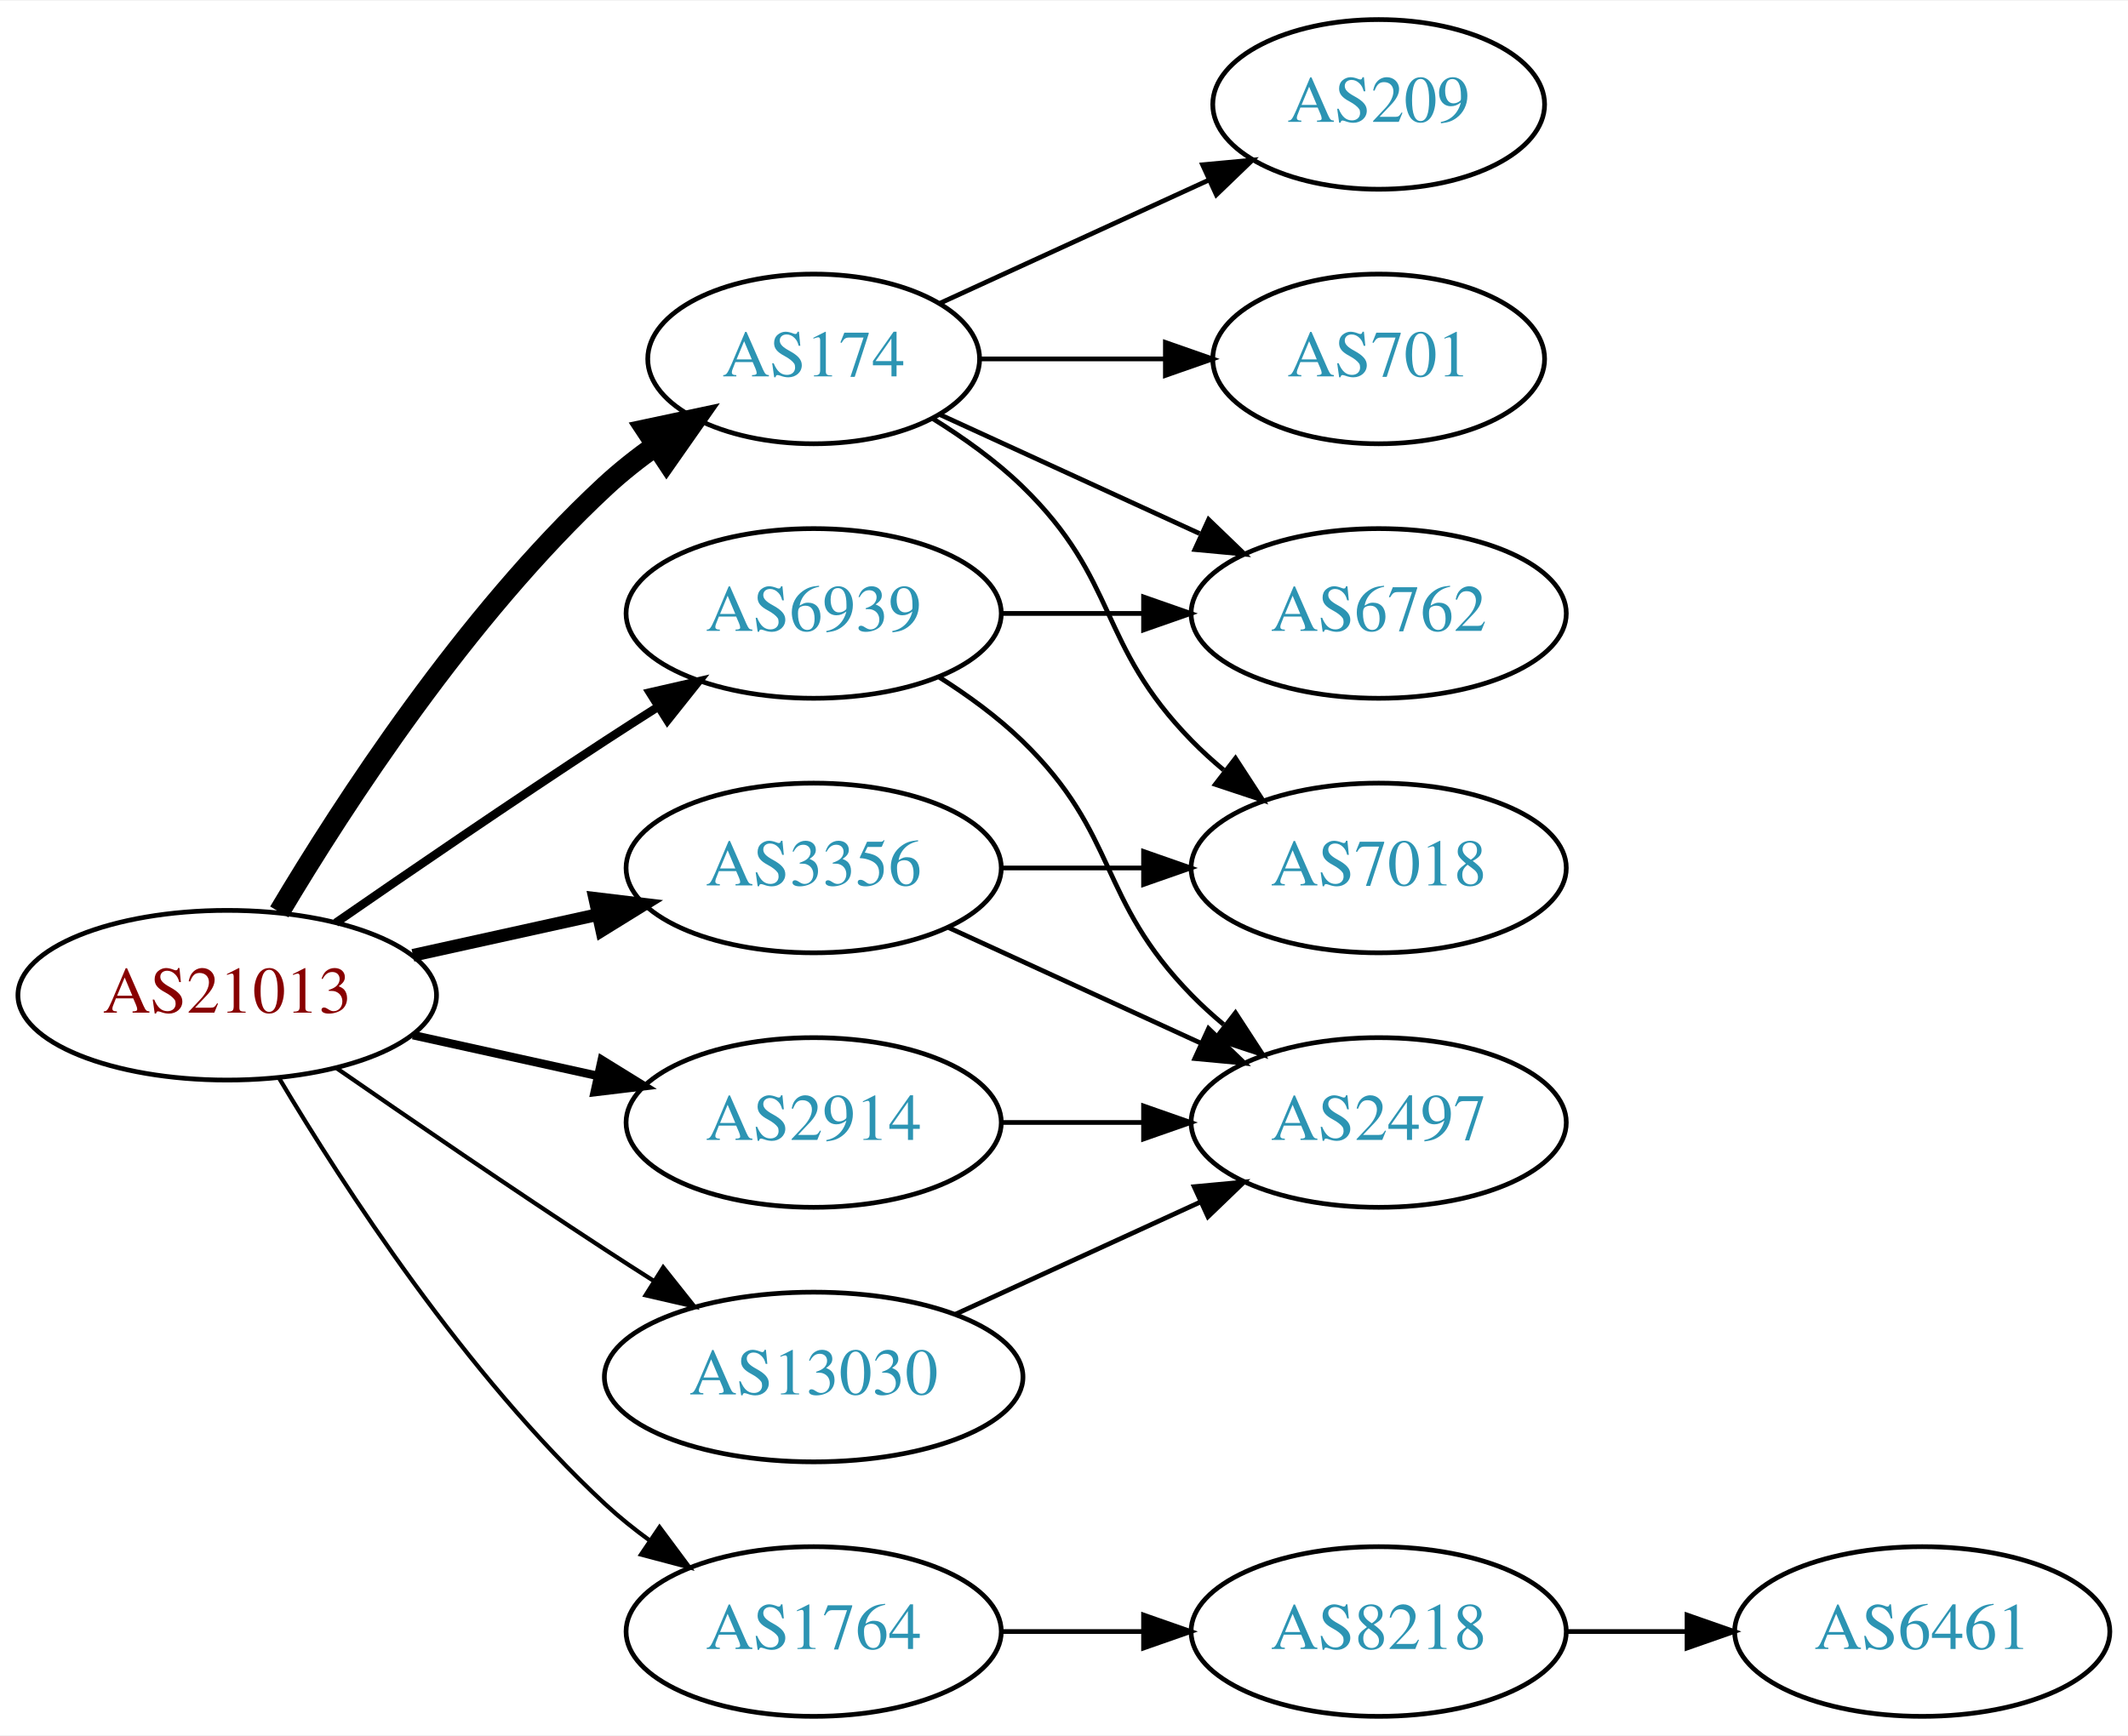
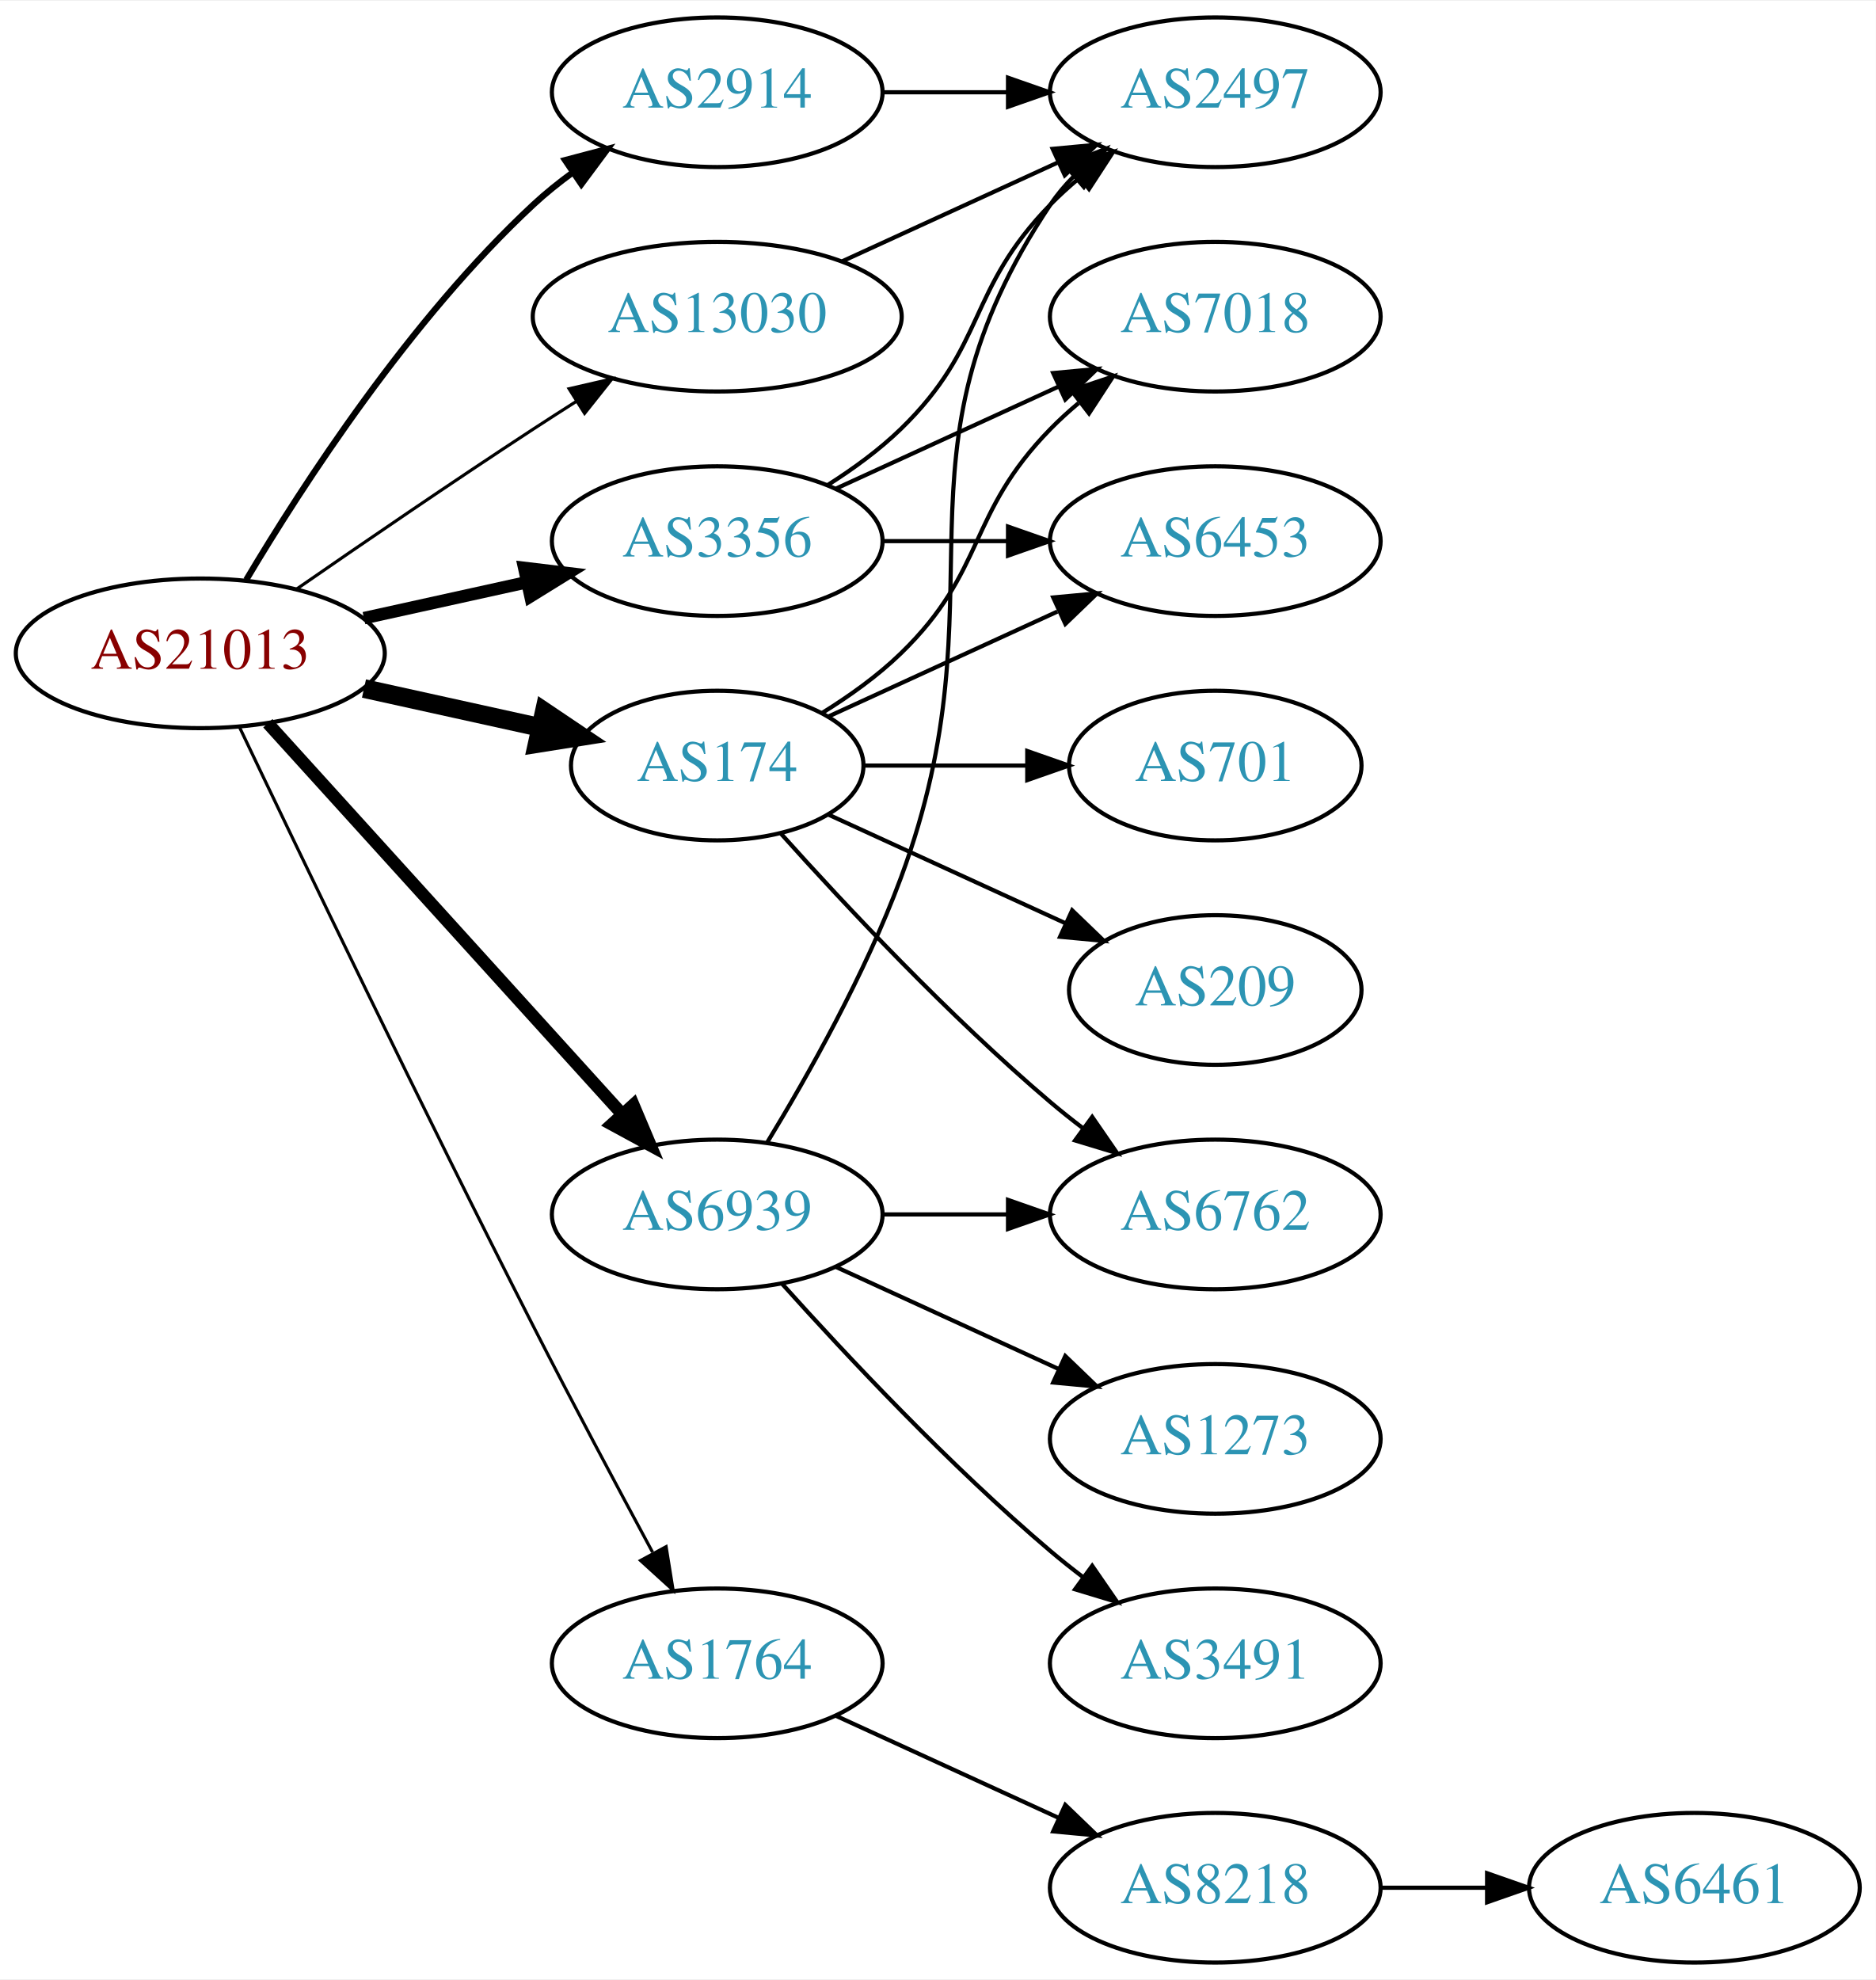
- <svg xmlns="http://www.w3.org/2000/svg" xmlns:xlink="http://www.w3.org/1999/xlink" width="451pt" height="368pt" viewBox="0.00 0.00 451.37 368.00">
-   <g id="graph0" class="graph" transform="scale(1 1) rotate(0) translate(4 364)">
-     <polygon fill="white" stroke="none" points="-4,4 -4,-364 447.37,-364 447.37,4 -4,4" />
+ <svg xmlns="http://www.w3.org/2000/svg" xmlns:xlink="http://www.w3.org/1999/xlink" width="451pt" height="476pt" viewBox="0.00 0.00 451.37 476.00">
+   <g id="graph0" class="graph" transform="scale(1 1) rotate(0) translate(4 472)">
+     <polygon fill="white" stroke="none" points="-4,4 -4,-472 447.37,-472 447.37,4 -4,4" />
    <g id="node1" class="node">
      <g id="a_node1">
        <a xlink:href="/asn/21013" xlink:title="AS21013 ~ Wels, AT [AT]">
-           <ellipse fill="#ffffff" stroke="black" cx="44.196" cy="-153" rx="44.393" ry="18" />
-           <text text-anchor="middle" x="44.196" y="-149.3" font-family="Times,serif" font-size="14.00" fill="#880000">AS21013</text>
+           <ellipse fill="#ffffff" stroke="black" cx="44.196" cy="-315" rx="44.393" ry="18" />
+           <text text-anchor="middle" x="44.196" y="-311.3" font-family="Times,serif" font-size="14.00" fill="#880000">AS21013</text>
        </a>
      </g>
    </g>
    <g id="node2" class="node">
      <g id="a_node2">
        <a xlink:href="/asn/174" xlink:title="AS174 ~ Cogent Communications [US]">
          <ellipse fill="#ffffff" stroke="black" cx="168.588" cy="-288" rx="35.194" ry="18" />
          <text text-anchor="middle" x="168.588" y="-284.3" font-family="Times,serif" font-size="14.00" fill="#2c94b3">AS174</text>
        </a>
      </g>
    </g>
    <g id="edge1" class="edge">
-       <path fill="none" stroke="black" stroke-width="4.5" d="M55.242,-170.671C68.813,-193.472 94.745,-233.472 124.392,-261 127.689,-264.061 131.382,-266.972 135.183,-269.672" />
-       <polygon fill="black" stroke="black" stroke-width="4.5" points="133.052,-272.983 143.564,-275.22 137.399,-266.417 133.052,-272.983" />
+       <path fill="none" stroke="black" stroke-width="4.5" d="M83.586,-306.531C96.993,-303.573 112.105,-300.24 125.778,-297.224" />
+       <polygon fill="black" stroke="black" stroke-width="4.5" points="126.983,-300.99 135.9,-294.99 125.287,-293.3 126.983,-300.99" />
    </g>
    <g id="node3" class="node">
      <g id="a_node3">
        <a xlink:href="/asn/1764" xlink:title="AS1764 ~ NEXTLAYER-AS [AT]">
-           <ellipse fill="#ffffff" stroke="black" cx="168.588" cy="-18" rx="39.794" ry="18" />
-           <text text-anchor="middle" x="168.588" y="-14.3" font-family="Times,serif" font-size="14.00" fill="#2c94b3">AS1764</text>
+           <ellipse fill="#ffffff" stroke="black" cx="168.588" cy="-72" rx="39.794" ry="18" />
+           <text text-anchor="middle" x="168.588" y="-68.3" font-family="Times,serif" font-size="14.00" fill="#2c94b3">AS1764</text>
        </a>
      </g>
    </g>
    <g id="edge2" class="edge">
-       <path fill="none" stroke="black" stroke-width="0.9" d="M55.242,-135.329C68.813,-112.528 94.745,-72.528 124.392,-45 127.298,-42.301 130.512,-39.72 133.836,-37.297" />
-       <polygon fill="black" stroke="black" stroke-width="0.9" points="135.895,-40.13 142.214,-31.625 131.971,-34.333 135.895,-40.13" />
+       <path fill="none" stroke="black" stroke-width="0.75" d="M53.55,-297.4C67.777,-267.544 97.759,-205.133 124.392,-153 133.699,-134.783 144.533,-114.47 153.022,-98.743" />
+       <polygon fill="black" stroke="black" stroke-width="0.75" points="156.287,-100.064 157.97,-89.603 150.131,-96.731 156.287,-100.064" />
    </g>
    <g id="node4" class="node">
      <g id="a_node4">
        <a xlink:href="/asn/2914" xlink:title="AS2914 ~ NTT America, Inc. [US]">
-           <ellipse fill="#ffffff" stroke="black" cx="168.588" cy="-126" rx="39.794" ry="18" />
-           <text text-anchor="middle" x="168.588" y="-122.3" font-family="Times,serif" font-size="14.00" fill="#2c94b3">AS2914</text>
+           <ellipse fill="#ffffff" stroke="black" cx="168.588" cy="-450" rx="39.794" ry="18" />
+           <text text-anchor="middle" x="168.588" y="-446.3" font-family="Times,serif" font-size="14.00" fill="#2c94b3">AS2914</text>
        </a>
      </g>
    </g>
    <g id="edge3" class="edge">
-       <path fill="none" stroke="black" stroke-width="1.8" d="M83.586,-144.531C95.977,-141.798 109.824,-138.743 122.644,-135.915" />
-       <polygon fill="black" stroke="black" stroke-width="1.8" points="123.648,-139.278 132.659,-133.705 122.14,-132.442 123.648,-139.278" />
+       <path fill="none" stroke="black" stroke-width="1.5" d="M55.242,-332.671C68.813,-355.472 94.745,-395.472 124.392,-423 127.298,-425.699 130.512,-428.28 133.836,-430.703" />
+       <polygon fill="black" stroke="black" stroke-width="1.5" points="131.971,-433.667 142.214,-436.375 135.895,-427.87 131.971,-433.667" />
    </g>
    <g id="node5" class="node">
      <g id="a_node5">
        <a xlink:href="/asn/3356" xlink:title="AS3356 ~ Level 3 Parent, LLC [US]">
-           <ellipse fill="#ffffff" stroke="black" cx="168.588" cy="-180" rx="39.794" ry="18" />
-           <text text-anchor="middle" x="168.588" y="-176.3" font-family="Times,serif" font-size="14.00" fill="#2c94b3">AS3356</text>
+           <ellipse fill="#ffffff" stroke="black" cx="168.588" cy="-342" rx="39.794" ry="18" />
+           <text text-anchor="middle" x="168.588" y="-338.3" font-family="Times,serif" font-size="14.00" fill="#2c94b3">AS3356</text>
        </a>
      </g>
    </g>
    <g id="edge4" class="edge">
-       <path fill="none" stroke="black" stroke-width="2.7" d="M83.586,-161.469C95.977,-164.202 109.824,-167.257 122.644,-170.085" />
-       <polygon fill="black" stroke="black" stroke-width="2.7" points="122.14,-173.558 132.659,-172.295 123.648,-166.722 122.14,-173.558" />
+       <path fill="none" stroke="black" stroke-width="3" d="M83.586,-323.469C95.977,-326.202 109.824,-329.257 122.644,-332.085" />
+       <polygon fill="black" stroke="black" stroke-width="3" points="122.14,-335.558 132.659,-334.295 123.648,-328.722 122.14,-335.558" />
    </g>
    <g id="node6" class="node">
      <g id="a_node6">
        <a xlink:href="/asn/6939" xlink:title="AS6939 ~ Hurricane Electric LLC [US]">
-           <ellipse fill="#ffffff" stroke="black" cx="168.588" cy="-234" rx="39.794" ry="18" />
-           <text text-anchor="middle" x="168.588" y="-230.3" font-family="Times,serif" font-size="14.00" fill="#2c94b3">AS6939</text>
+           <ellipse fill="#ffffff" stroke="black" cx="168.588" cy="-180" rx="39.794" ry="18" />
+           <text text-anchor="middle" x="168.588" y="-176.3" font-family="Times,serif" font-size="14.00" fill="#2c94b3">AS6939</text>
        </a>
      </g>
    </g>
    <g id="edge5" class="edge">
-       <path fill="none" stroke="black" stroke-width="1.8" d="M67.227,-168.367C83.029,-179.305 104.886,-194.261 124.392,-207 127.974,-209.339 131.745,-211.759 135.505,-214.144" />
-       <polygon fill="black" stroke="black" stroke-width="1.8" points="133.838,-217.231 144.166,-219.596 137.567,-211.307 133.838,-217.231" />
+       <path fill="none" stroke="black" stroke-width="3" d="M60.45,-298.175C81.913,-274.501 121.144,-231.229 145.711,-204.13" />
+       <polygon fill="black" stroke="black" stroke-width="3" points="148.403,-206.372 152.527,-196.613 143.217,-201.671 148.403,-206.372" />
    </g>
    <g id="node7" class="node">
      <g id="a_node7">
        <a xlink:href="/asn/13030" xlink:title="AS13030 ~ Init7 (Switzerland) Ltd. [CH]">
-           <ellipse fill="#ffffff" stroke="black" cx="168.588" cy="-72" rx="44.393" ry="18" />
-           <text text-anchor="middle" x="168.588" y="-68.3" font-family="Times,serif" font-size="14.00" fill="#2c94b3">AS13030</text>
+           <ellipse fill="#ffffff" stroke="black" cx="168.588" cy="-396" rx="44.393" ry="18" />
+           <text text-anchor="middle" x="168.588" y="-392.3" font-family="Times,serif" font-size="14.00" fill="#2c94b3">AS13030</text>
        </a>
      </g>
    </g>
    <g id="edge6" class="edge">
-       <path fill="none" stroke="black" stroke-width="0.9" d="M67.227,-137.633C83.029,-126.695 104.886,-111.739 124.392,-99 127.713,-96.831 131.195,-94.594 134.681,-92.379" />
-       <polygon fill="black" stroke="black" stroke-width="0.9" points="136.671,-95.262 143.264,-86.968 132.938,-89.341 136.671,-95.262" />
+       <path fill="none" stroke="black" stroke-width="0.75" d="M67.227,-330.367C83.029,-341.305 104.886,-356.261 124.392,-369 127.713,-371.169 131.195,-373.406 134.681,-375.621" />
+       <polygon fill="black" stroke="black" stroke-width="0.75" points="132.938,-378.66 143.264,-381.032 136.671,-372.738 132.938,-378.66" />
    </g>
    <g id="node8" class="node">
      <g id="a_node8">
-         <a xlink:href="/asn/209" xlink:title="AS209 ~ CenturyLink Communications, LLC [US]">
-           <ellipse fill="#ffffff" stroke="black" cx="288.431" cy="-342" rx="35.194" ry="18" />
-           <text text-anchor="middle" x="288.431" y="-338.3" font-family="Times,serif" font-size="14.00" fill="#2c94b3">AS209</text>
+         <a xlink:href="/asn/6762" xlink:title="AS6762 ~ TELECOM ITALIA SPARKLE S.p.A. [IT]">
+           <ellipse fill="#ffffff" stroke="black" cx="288.431" cy="-180" rx="39.794" ry="18" />
+           <text text-anchor="middle" x="288.431" y="-176.3" font-family="Times,serif" font-size="14.00" fill="#2c94b3">AS6762</text>
        </a>
      </g>
    </g>
    <g id="edge7" class="edge">
-       <path fill="none" stroke="black" d="M195.449,-299.851C212.181,-307.518 234.171,-317.594 252.454,-325.972" />
-       <polygon fill="black" stroke="black" points="251.081,-329.193 261.63,-330.177 253.997,-322.829 251.081,-329.193" />
+       <path fill="none" stroke="black" d="M183.95,-271.591C199.223,-254.568 224.482,-227.604 248.784,-207 251.281,-204.883 253.942,-202.768 256.653,-200.707" />
+       <polygon fill="black" stroke="black" points="258.819,-203.459 264.83,-194.734 254.69,-197.806 258.819,-203.459" />
    </g>
    <g id="node9" class="node">
      <g id="a_node9">
+         <a xlink:href="/asn/209" xlink:title="AS209 ~ CenturyLink Communications, LLC [US]">
+           <ellipse fill="#ffffff" stroke="black" cx="288.431" cy="-234" rx="35.194" ry="18" />
+           <text text-anchor="middle" x="288.431" y="-230.3" font-family="Times,serif" font-size="14.00" fill="#2c94b3">AS209</text>
+         </a>
+       </g>
+     </g>
+     <g id="edge8" class="edge">
+       <path fill="none" stroke="black" d="M195.449,-276.149C212.181,-268.482 234.171,-258.406 252.454,-250.028" />
+       <polygon fill="black" stroke="black" points="253.997,-253.171 261.63,-245.823 251.081,-246.807 253.997,-253.171" />
+     </g>
+     <g id="node10" class="node">
+       <g id="a_node10">
        <a xlink:href="/asn/701" xlink:title="AS701 ~ UUNET [US]">
          <ellipse fill="#ffffff" stroke="black" cx="288.431" cy="-288" rx="35.194" ry="18" />
          <text text-anchor="middle" x="288.431" y="-284.3" font-family="Times,serif" font-size="14.00" fill="#2c94b3">AS701</text>
        </a>
      </g>
    </g>
-     <g id="edge8" class="edge">
+     <g id="edge9" class="edge">
      <path fill="none" stroke="black" d="M203.99,-288C216.212,-288 230.147,-288 243.082,-288" />
      <polygon fill="black" stroke="black" points="243.19,-291.5 253.19,-288 243.19,-284.5 243.19,-291.5" />
    </g>
-     <g id="node10" class="node">
-       <g id="a_node10">
-         <a xlink:href="/asn/6762" xlink:title="AS6762 ~ TELECOM ITALIA SPARKLE S.p.A. [IT]">
-           <ellipse fill="#ffffff" stroke="black" cx="288.431" cy="-234" rx="39.794" ry="18" />
-           <text text-anchor="middle" x="288.431" y="-230.3" font-family="Times,serif" font-size="14.00" fill="#2c94b3">AS6762</text>
-         </a>
-       </g>
-     </g>
-     <g id="edge9" class="edge">
-       <path fill="none" stroke="black" d="M195.449,-276.149C211.57,-268.762 232.572,-259.138 250.438,-250.952" />
-       <polygon fill="black" stroke="black" points="252.356,-253.923 259.989,-246.575 249.44,-247.559 252.356,-253.923" />
-     </g>
    <g id="node11" class="node">
      <g id="a_node11">
-         <a xlink:href="/asn/7018" xlink:title="AS7018 ~ AT&amp;T Services, Inc. [US]">
-           <ellipse fill="#ffffff" stroke="black" cx="288.431" cy="-180" rx="39.794" ry="18" />
-           <text text-anchor="middle" x="288.431" y="-176.3" font-family="Times,serif" font-size="14.00" fill="#2c94b3">AS7018</text>
+         <a xlink:href="/asn/6453" xlink:title="AS6453 ~ TATA COMMUNICATIONS (AMERICA) INC [US]">
+           <ellipse fill="#ffffff" stroke="black" cx="288.431" cy="-342" rx="39.794" ry="18" />
+           <text text-anchor="middle" x="288.431" y="-338.3" font-family="Times,serif" font-size="14.00" fill="#2c94b3">AS6453</text>
        </a>
      </g>
    </g>
    <g id="edge10" class="edge">
-       <path fill="none" stroke="black" d="M193.767,-275.383C200.352,-271.306 207.201,-266.422 212.784,-261 233.478,-240.906 228.612,-227.617 248.784,-207 250.877,-204.861 253.161,-202.782 255.537,-200.79" />
-       <polygon fill="black" stroke="black" points="258.056,-203.268 263.837,-194.389 253.781,-197.725 258.056,-203.268" />
+       <path fill="none" stroke="black" d="M195.449,-299.851C211.57,-307.238 232.572,-316.862 250.438,-325.048" />
+       <polygon fill="black" stroke="black" points="249.44,-328.441 259.989,-329.425 252.356,-322.077 249.44,-328.441" />
    </g>
    <g id="node12" class="node">
      <g id="a_node12">
+         <a xlink:href="/asn/7018" xlink:title="AS7018 ~ AT&amp;T Services, Inc. [US]">
+           <ellipse fill="#ffffff" stroke="black" cx="288.431" cy="-396" rx="39.794" ry="18" />
+           <text text-anchor="middle" x="288.431" y="-392.3" font-family="Times,serif" font-size="14.00" fill="#2c94b3">AS7018</text>
+         </a>
+       </g>
+     </g>
+     <g id="edge11" class="edge">
+       <path fill="none" stroke="black" d="M193.767,-300.617C200.352,-304.694 207.201,-309.578 212.784,-315 233.478,-335.094 228.612,-348.383 248.784,-369 250.877,-371.139 253.161,-373.218 255.537,-375.21" />
+       <polygon fill="black" stroke="black" points="253.781,-378.275 263.837,-381.611 258.056,-372.732 253.781,-378.275" />
+     </g>
+     <g id="node13" class="node">
+       <g id="a_node13">
        <a xlink:href="/asn/8218" xlink:title="AS8218 ~ legacy Neotelecoms [FR]">
          <ellipse fill="#ffffff" stroke="black" cx="288.431" cy="-18" rx="39.794" ry="18" />
          <text text-anchor="middle" x="288.431" y="-14.3" font-family="Times,serif" font-size="14.00" fill="#2c94b3">AS8218</text>
        </a>
      </g>
    </g>
-     <g id="edge11" class="edge">
-       <path fill="none" stroke="black" d="M208.501,-18C218.054,-18 228.404,-18 238.367,-18" />
-       <polygon fill="black" stroke="black" points="238.559,-21.5 248.559,-18 238.559,-14.5 238.559,-21.5" />
+     <g id="edge12" class="edge">
+       <path fill="none" stroke="black" d="M197.217,-59.339C213.174,-52.027 233.445,-42.739 250.727,-34.819" />
+       <polygon fill="black" stroke="black" points="252.342,-37.929 259.975,-30.581 249.426,-31.565 252.342,-37.929" />
+     </g>
+     <g id="node15" class="node">
+       <g id="a_node15">
+         <a xlink:href="/asn/2497" xlink:title="AS2497 ~ Internet Initiative Japan Inc. [JP]">
+           <ellipse fill="#ffffff" stroke="black" cx="288.431" cy="-450" rx="39.794" ry="18" />
+           <text text-anchor="middle" x="288.431" y="-446.3" font-family="Times,serif" font-size="14.00" fill="#2c94b3">AS2497</text>
+         </a>
+       </g>
+     </g>
+     <g id="edge14" class="edge">
+       <path fill="none" stroke="black" d="M208.501,-450C218.054,-450 228.404,-450 238.367,-450" />
+       <polygon fill="black" stroke="black" points="238.559,-453.5 248.559,-450 238.559,-446.5 238.559,-453.5" />
+     </g>
+     <g id="edge17" class="edge">
+       <path fill="none" stroke="black" d="M208.501,-342C218.054,-342 228.404,-342 238.367,-342" />
+       <polygon fill="black" stroke="black" points="238.559,-345.5 248.559,-342 238.559,-338.5 238.559,-345.5" />
+     </g>
+     <g id="edge15" class="edge">
+       <path fill="none" stroke="black" d="M197.217,-354.661C213.174,-361.973 233.445,-371.261 250.727,-379.181" />
+       <polygon fill="black" stroke="black" points="249.426,-382.435 259.975,-383.419 252.342,-376.071 249.426,-382.435" />
+     </g>
+     <g id="edge16" class="edge">
+       <path fill="none" stroke="black" d="M195.117,-355.462C201.28,-359.362 207.582,-363.948 212.784,-369 233.478,-389.094 228.612,-402.383 248.784,-423 250.877,-425.139 253.161,-427.218 255.537,-429.21" />
+       <polygon fill="black" stroke="black" points="253.781,-432.275 263.837,-435.611 258.056,-426.732 253.781,-432.275" />
+     </g>
+     <g id="edge19" class="edge">
+       <path fill="none" stroke="black" d="M208.501,-180C218.054,-180 228.404,-180 238.367,-180" />
+       <polygon fill="black" stroke="black" points="238.559,-183.5 248.559,-180 238.559,-176.5 238.559,-183.5" />
+     </g>
+     <g id="edge21" class="edge">
+       <path fill="none" stroke="black" d="M180.641,-197.367C190.367,-213.345 204.27,-237.981 212.784,-261 238.373,-330.175 207.76,-361.706 248.784,-423 250.406,-425.423 252.325,-427.695 254.427,-429.81" />
+       <polygon fill="black" stroke="black" points="252.24,-432.546 262.112,-436.393 256.794,-427.229 252.24,-432.546" />
+     </g>
+     <g id="node16" class="node">
+       <g id="a_node16">
+         <a xlink:href="/asn/3491" xlink:title="AS3491 ~ PCCW Global, Inc. [US]">
+           <ellipse fill="#ffffff" stroke="black" cx="288.431" cy="-72" rx="39.794" ry="18" />
+           <text text-anchor="middle" x="288.431" y="-68.3" font-family="Times,serif" font-size="14.00" fill="#2c94b3">AS3491</text>
+         </a>
+       </g>
+     </g>
+     <g id="edge18" class="edge">
+       <path fill="none" stroke="black" d="M184.234,-163.275C199.535,-146.235 224.632,-119.477 248.784,-99 251.281,-96.883 253.942,-94.768 256.653,-92.707" />
+       <polygon fill="black" stroke="black" points="258.819,-95.459 264.83,-86.734 254.69,-89.806 258.819,-95.459" />
+     </g>
+     <g id="node17" class="node">
+       <g id="a_node17">
+         <a xlink:href="/asn/1273" xlink:title="AS1273 ~ Vodafone Group PLC [EU]">
+           <ellipse fill="#ffffff" stroke="black" cx="288.431" cy="-126" rx="39.794" ry="18" />
+           <text text-anchor="middle" x="288.431" y="-122.3" font-family="Times,serif" font-size="14.00" fill="#2c94b3">AS1273</text>
+         </a>
+       </g>
+     </g>
+     <g id="edge20" class="edge">
+       <path fill="none" stroke="black" d="M197.217,-167.339C213.174,-160.027 233.445,-150.739 250.727,-142.819" />
+       <polygon fill="black" stroke="black" points="252.342,-145.929 259.975,-138.581 249.426,-139.565 252.342,-145.929" />
+     </g>
+     <g id="edge22" class="edge">
+       <path fill="none" stroke="black" d="M198.718,-409.348C214.329,-416.502 233.727,-425.391 250.399,-433.03" />
+       <polygon fill="black" stroke="black" points="249.302,-436.378 259.851,-437.362 252.218,-430.014 249.302,-436.378" />
    </g>
    <g id="node14" class="node">
      <g id="a_node14">
-         <a xlink:href="/asn/2497" xlink:title="AS2497 ~ Internet Initiative Japan Inc. [JP]">
-           <ellipse fill="#ffffff" stroke="black" cx="288.431" cy="-126" rx="39.794" ry="18" />
-           <text text-anchor="middle" x="288.431" y="-122.3" font-family="Times,serif" font-size="14.00" fill="#2c94b3">AS2497</text>
-         </a>
-       </g>
-     </g>
-     <g id="edge13" class="edge">
-       <path fill="none" stroke="black" d="M208.501,-126C218.054,-126 228.404,-126 238.367,-126" />
-       <polygon fill="black" stroke="black" points="238.559,-129.5 248.559,-126 238.559,-122.5 238.559,-129.5" />
-     </g>
-     <g id="edge14" class="edge">
-       <path fill="none" stroke="black" d="M208.501,-180C218.054,-180 228.404,-180 238.367,-180" />
-       <polygon fill="black" stroke="black" points="238.559,-183.5 248.559,-180 238.559,-176.5 238.559,-183.5" />
-     </g>
-     <g id="edge15" class="edge">
-       <path fill="none" stroke="black" d="M197.217,-167.339C213.174,-160.027 233.445,-150.739 250.727,-142.819" />
-       <polygon fill="black" stroke="black" points="252.342,-145.929 259.975,-138.581 249.426,-139.565 252.342,-145.929" />
-     </g>
-     <g id="edge17" class="edge">
-       <path fill="none" stroke="black" d="M208.501,-234C218.054,-234 228.404,-234 238.367,-234" />
-       <polygon fill="black" stroke="black" points="238.559,-237.5 248.559,-234 238.559,-230.5 238.559,-237.5" />
-     </g>
-     <g id="edge16" class="edge">
-       <path fill="none" stroke="black" d="M195.117,-220.538C201.28,-216.638 207.582,-212.052 212.784,-207 233.478,-186.906 228.612,-173.617 248.784,-153 250.877,-150.861 253.161,-148.782 255.537,-146.79" />
-       <polygon fill="black" stroke="black" points="258.056,-149.268 263.837,-140.389 253.781,-143.725 258.056,-149.268" />
-     </g>
-     <g id="edge18" class="edge">
-       <path fill="none" stroke="black" d="M198.718,-85.348C214.329,-92.502 233.727,-101.391 250.399,-109.03" />
-       <polygon fill="black" stroke="black" points="249.302,-112.378 259.851,-113.362 252.218,-106.014 249.302,-112.378" />
-     </g>
-     <g id="node13" class="node">
-       <g id="a_node13">
        <a xlink:href="/asn/6461" xlink:title="AS6461 ~ Zayo Bandwidth [US]">
          <ellipse fill="#ffffff" stroke="black" cx="403.724" cy="-18" rx="39.794" ry="18" />
          <text text-anchor="middle" x="403.724" y="-14.3" font-family="Times,serif" font-size="14.00" fill="#2c94b3">AS6461</text>
        </a>
      </g>
    </g>
-     <g id="edge12" class="edge">
+     <g id="edge13" class="edge">
      <path fill="none" stroke="black" d="M328.103,-18C336.306,-18 345.07,-18 353.602,-18" />
      <polygon fill="black" stroke="black" points="353.841,-21.5 363.841,-18 353.841,-14.5 353.841,-21.5" />
    </g>
  </g>
</svg>
